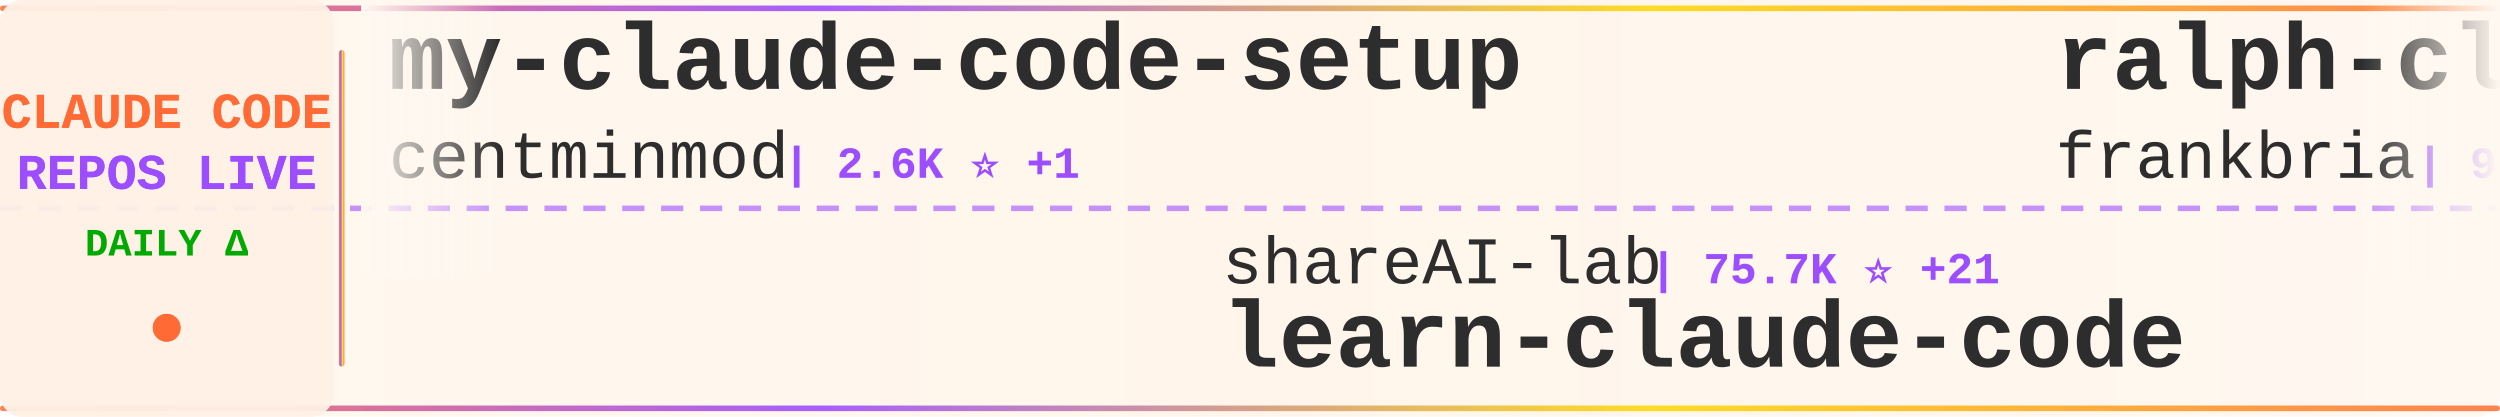
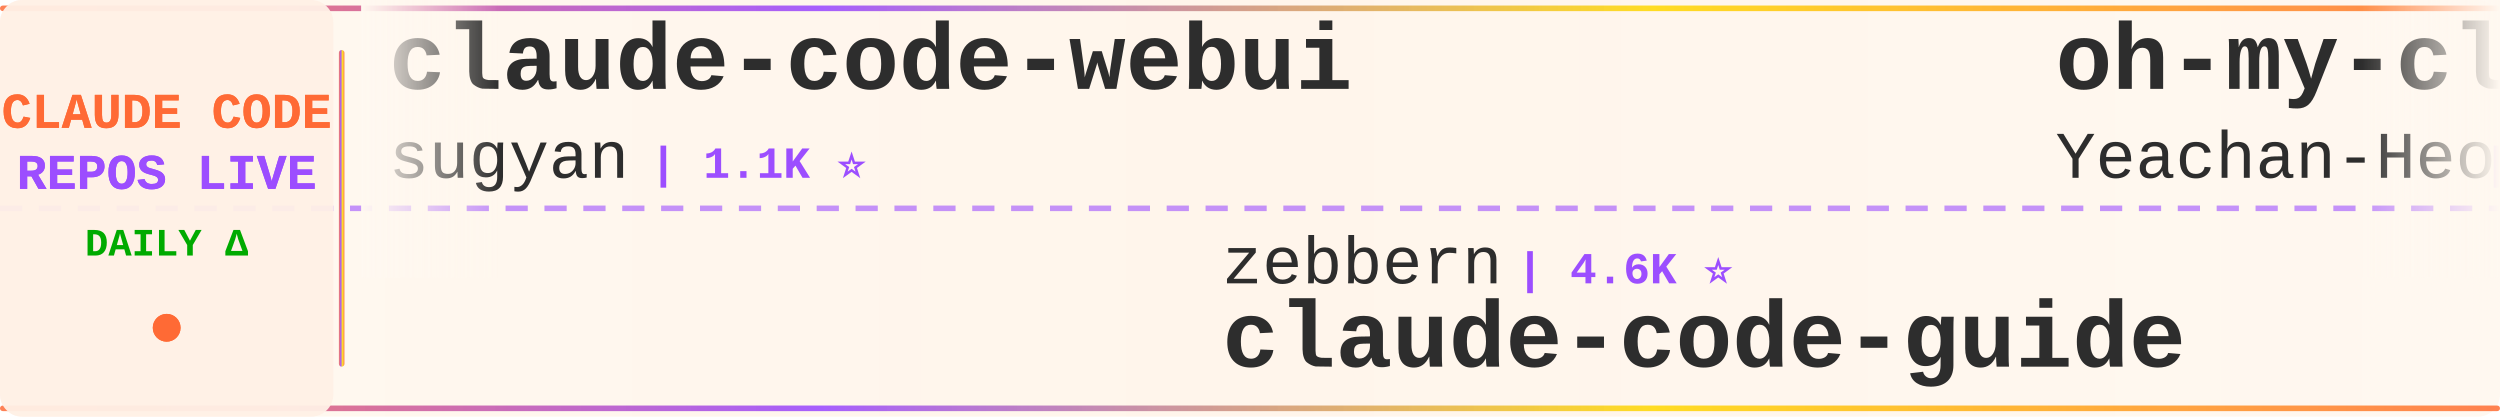
<svg xmlns="http://www.w3.org/2000/svg" width="900" height="150">
  <defs>
    <linearGradient id="tickerBg" x1="0%" y1="0%" x2="100%" y2="0%">
      <stop offset="0%" style="stop-color:#fff8f0;stop-opacity:0.98" />
      <stop offset="50%" style="stop-color:#fff5eb;stop-opacity:1" />
      <stop offset="100%" style="stop-color:#fff8f0;stop-opacity:0.98" />
    </linearGradient>
    <linearGradient id="borderGrad" x1="0%" y1="0%" x2="100%" y2="0%">
      <stop offset="0%" style="stop-color:#FF6B35;stop-opacity:0.85">
        <animate attributeName="stop-opacity" values="0.85;1;0.85" dur="2s" repeatCount="indefinite" />
      </stop>
      <stop offset="33%" style="stop-color:#9C4EFF;stop-opacity:0.9">
        <animate attributeName="stop-opacity" values="0.9;1;0.9" dur="2.2s" repeatCount="indefinite" />
      </stop>
      <stop offset="66%" style="stop-color:#FFD700;stop-opacity:0.85">
        <animate attributeName="stop-opacity" values="0.85;1;0.85" dur="1.8s" repeatCount="indefinite" />
      </stop>
      <stop offset="100%" style="stop-color:#FF6B35;stop-opacity:0.85">
        <animate attributeName="stop-opacity" values="0.85;1;0.85" dur="2s" repeatCount="indefinite" />
      </stop>
    </linearGradient>
    <filter id="textGlow">
      <feGaussianBlur stdDeviation="0.15" result="coloredBlur" />
      <feMerge>
        <feMergeNode in="coloredBlur" />
        <feMergeNode in="SourceGraphic" />
      </feMerge>
    </filter>
    <filter id="metricGlow">
      <feGaussianBlur stdDeviation="0.2" result="coloredBlur" />
      <feMerge>
        <feMergeNode in="coloredBlur" />
        <feMergeNode in="SourceGraphic" />
      </feMerge>
    </filter>
    <linearGradient id="leftFade" x1="0%" y1="0%" x2="100%" y2="0%">
      <stop offset="0%" style="stop-color:#fff8f0;stop-opacity:1" />
      <stop offset="100%" style="stop-color:#fff8f0;stop-opacity:0" />
    </linearGradient>
    <linearGradient id="rightFade" x1="0%" y1="0%" x2="100%" y2="0%">
      <stop offset="0%" style="stop-color:#fff8f0;stop-opacity:0" />
      <stop offset="100%" style="stop-color:#fff8f0;stop-opacity:1" />
    </linearGradient>
  </defs>
  <rect width="900" height="150" fill="url(#tickerBg)" rx="8" />
  <rect x="0" y="2" width="900" height="2" fill="url(#borderGrad)" rx="1" />
  <rect x="0" y="146" width="900" height="2" fill="url(#borderGrad)" rx="1" />
  <line x1="0" y1="75" x2="900" y2="75" stroke="#9C4EFF" stroke-width="2" stroke-dasharray="8 6" opacity="0.6" />
  <rect x="0" y="0" width="120" height="150" fill="#fff0e6" opacity="0.95" rx="8" />
  <text x="60" y="46" font-family="'Courier New', monospace" font-size="18" font-weight="bold" fill="#FF6B35" text-anchor="middle" filter="url(#textGlow)">
    CLAUDE CODE
  </text>
  <text x="60" y="68" font-family="'Courier New', monospace" font-size="18" font-weight="bold" fill="#9C4EFF" text-anchor="middle" filter="url(#textGlow)">
    REPOS LIVE
  </text>
  <text x="60" y="92" font-family="'Courier New', monospace" font-size="14" font-weight="bold" fill="#00aa00" text-anchor="middle">
    DAILY Δ
  </text>
  <circle cx="60" cy="118" r="5" fill="#FF6B35" filter="url(#metricGlow)">
    <animate attributeName="r" values="4;6;4" dur="1.5s" repeatCount="indefinite" />
    <animate attributeName="opacity" values="0.6;1;0.6" dur="1.5s" repeatCount="indefinite" />
  </circle>
  <rect x="122" y="18" width="2" height="114" fill="url(#borderGrad)" rx="1" />
  <clipPath id="tickerClip">
    <rect x="130" y="0" width="770" height="150" />
  </clipPath>
  <g clip-path="url(#tickerClip)">
    <g id="tickerItems">
      <animateTransform attributeName="transform" attributeType="XML" type="translate" from="0 0" to="-3000 0" dur="54s" repeatCount="indefinite" />
      <g transform="translate(0, 0)">
-         <text x="140" y="32" font-family="'Courier New', monospace" font-size="34" font-weight="bold" fill="#2d2d2d">my-claude-code-setup</text>
-         <text x="140" y="64" font-family="'Courier New', monospace" font-size="24" font-weight="normal" fill="#2d2d2d" opacity="1.0">centminmod</text>
-         <text x="282" y="64" font-family="'Courier New', monospace" font-size="16" font-weight="bold" fill="#9C4EFF"> | 2.6K ⭐ +1</text>
+         <text x="140" y="32" font-family="'Courier New', monospace" font-size="34" font-weight="bold" fill="#2d2d2d">claude-code-webui</text>
+         <text x="140" y="64" font-family="'Courier New', monospace" font-size="24" font-weight="normal" fill="#2d2d2d" opacity="1.0">sugyan</text>
+         <text x="234" y="64" font-family="'Courier New', monospace" font-size="16" font-weight="bold" fill="#9C4EFF"> | 1.1K ⭐</text>
      </g>
      <g transform="translate(300, 0)">
-         <text x="140" y="102" font-family="'Courier New', monospace" font-size="24" font-weight="normal" fill="#2d2d2d" opacity="1.0">shareAI-lab</text>
-         <text x="294" y="102" font-family="'Courier New', monospace" font-size="16" font-weight="bold" fill="#9C4EFF"> | 75.7K ⭐ +21</text>
-         <text x="140" y="132" font-family="'Courier New', monospace" font-size="34" font-weight="bold" fill="#2d2d2d">learn-claude-code</text>
+         <text x="140" y="102" font-family="'Courier New', monospace" font-size="24" font-weight="normal" fill="#2d2d2d" opacity="1.0">zebbern</text>
+         <text x="246" y="102" font-family="'Courier New', monospace" font-size="16" font-weight="bold" fill="#9C4EFF"> | 4.6K ⭐</text>
+         <text x="140" y="132" font-family="'Courier New', monospace" font-size="34" font-weight="bold" fill="#2d2d2d">claude-code-guide</text>
      </g>
      <g transform="translate(600, 0)">
+         <text x="140" y="32" font-family="'Courier New', monospace" font-size="34" font-weight="bold" fill="#2d2d2d">oh-my-claudecode</text>
+         <text x="140" y="64" font-family="'Courier New', monospace" font-size="24" font-weight="normal" fill="#2d2d2d" opacity="1.0">Yeachan-Heo</text>
+         <text x="294" y="64" font-family="'Courier New', monospace" font-size="16" font-weight="bold" fill="#9C4EFF"> | 38.9K ⭐ +12</text>
+       </g>
+       <g transform="translate(900, 0)">
+         <text x="140" y="102" font-family="'Courier New', monospace" font-size="24" font-weight="normal" fill="#2d2d2d" opacity="1.0">musistudio</text>
+         <text x="282" y="102" font-family="'Courier New', monospace" font-size="16" font-weight="bold" fill="#9C4EFF"> | 37.0K ⭐ +7</text>
+         <text x="140" y="132" font-family="'Courier New', monospace" font-size="34" font-weight="bold" fill="#2d2d2d">claude-code-router</text>
+       </g>
+       <g transform="translate(1200, 0)">
+         <text x="140" y="32" font-family="'Courier New', monospace" font-size="34" font-weight="bold" fill="#2d2d2d">claude-code-source</text>
+         <text x="140" y="64" font-family="'Courier New', monospace" font-size="24" font-weight="normal" fill="#2d2d2d" opacity="1.0">JrCx7scC</text>
+         <text x="258" y="64" font-family="'Courier New', monospace" font-size="16" font-weight="bold" fill="#9C4EFF"> | 375 ⭐</text>
+       </g>
+       <g transform="translate(1500, 0)">
+         <text x="140" y="102" font-family="'Courier New', monospace" font-size="24" font-weight="normal" fill="#2d2d2d" opacity="1.0">Njengah</text>
+         <text x="246" y="102" font-family="'Courier New', monospace" font-size="16" font-weight="bold" fill="#9C4EFF"> | 1.9K ⭐ +1</text>
+         <text x="140" y="132" font-family="'Courier New', monospace" font-size="34" font-weight="bold" fill="#2d2d2d">claude-code-cheat-sheet</text>
+       </g>
+       <g transform="translate(1800, 0)">
        <text x="140" y="32" font-family="'Courier New', monospace" font-size="34" font-weight="bold" fill="#2d2d2d">ralph-claude-code</text>
        <text x="140" y="64" font-family="'Courier New', monospace" font-size="24" font-weight="normal" fill="#2d2d2d" opacity="1.0">frankbria</text>
        <text x="270" y="64" font-family="'Courier New', monospace" font-size="16" font-weight="bold" fill="#9C4EFF"> | 9.6K ⭐ +1</text>
      </g>
-       <g transform="translate(900, 0)">
-         <text x="140" y="102" font-family="'Courier New', monospace" font-size="24" font-weight="normal" fill="#2d2d2d" opacity="1.0">fuergaosi233</text>
-         <text x="306" y="102" font-family="'Courier New', monospace" font-size="16" font-weight="bold" fill="#9C4EFF"> | 2.8K ⭐</text>
-         <text x="140" y="132" font-family="'Courier New', monospace" font-size="34" font-weight="bold" fill="#2d2d2d">claude-code-proxy</text>
-       </g>
-       <g transform="translate(1200, 0)">
-         <text x="140" y="32" font-family="'Courier New', monospace" font-size="34" font-weight="bold" fill="#2d2d2d">claude-code-reverse</text>
-         <text x="140" y="64" font-family="'Courier New', monospace" font-size="24" font-weight="normal" fill="#2d2d2d" opacity="1.0">Yuyz0112</text>
-         <text x="258" y="64" font-family="'Courier New', monospace" font-size="16" font-weight="bold" fill="#9C4EFF"> | 2.4K ⭐</text>
-       </g>
-       <g transform="translate(1500, 0)">
-         <text x="140" y="102" font-family="'Courier New', monospace" font-size="24" font-weight="normal" fill="#2d2d2d" opacity="1.0">RichardAtCT</text>
-         <text x="294" y="102" font-family="'Courier New', monospace" font-size="16" font-weight="bold" fill="#9C4EFF"> | 2.8K ⭐</text>
-         <text x="140" y="132" font-family="'Courier New', monospace" font-size="34" font-weight="bold" fill="#2d2d2d">claude-code-telegram</text>
-       </g>
-       <g transform="translate(1800, 0)">
-         <text x="140" y="32" font-family="'Courier New', monospace" font-size="34" font-weight="bold" fill="#2d2d2d">claude-code-showcase</text>
-         <text x="140" y="64" font-family="'Courier New', monospace" font-size="24" font-weight="normal" fill="#2d2d2d" opacity="1.0">ChrisWiles</text>
-         <text x="282" y="64" font-family="'Courier New', monospace" font-size="16" font-weight="bold" fill="#9C4EFF"> | 6.0K ⭐</text>
-       </g>
      <g transform="translate(2100, 0)">
-         <text x="140" y="102" font-family="'Courier New', monospace" font-size="24" font-weight="normal" fill="#2d2d2d" opacity="1.0">kodu-ai</text>
-         <text x="246" y="102" font-family="'Courier New', monospace" font-size="16" font-weight="bold" fill="#9C4EFF"> | 5.2K ⭐</text>
-         <text x="140" y="132" font-family="'Courier New', monospace" font-size="34" font-weight="bold" fill="#2d2d2d">claude-coder</text>
+         <text x="140" y="102" font-family="'Courier New', monospace" font-size="24" font-weight="normal" fill="#2d2d2d" opacity="1.0">chauncygu</text>
+         <text x="270" y="102" font-family="'Courier New', monospace" font-size="16" font-weight="bold" fill="#9C4EFF"> | 2.8K ⭐</text>
+         <text x="140" y="132" font-family="'Courier New', monospace" font-size="34" font-weight="bold" fill="#2d2d2d">collection-claude-code-s...</text>
      </g>
      <g transform="translate(2400, 0)">
-         <text x="140" y="32" font-family="'Courier New', monospace" font-size="34" font-weight="bold" fill="#2d2d2d">claude-code-base-action</text>
-         <text x="140" y="64" font-family="'Courier New', monospace" font-size="24" font-weight="normal" fill="#2d2d2d" opacity="1.0">anthropics</text>
-         <text x="282" y="64" font-family="'Courier New', monospace" font-size="16" font-weight="bold" fill="#9C4EFF"> | 962 ⭐ +1</text>
+         <text x="140" y="32" font-family="'Courier New', monospace" font-size="34" font-weight="bold" fill="#2d2d2d">claude-code-tips</text>
+         <text x="140" y="64" font-family="'Courier New', monospace" font-size="24" font-weight="normal" fill="#2d2d2d" opacity="1.0">ykdojo</text>
+         <text x="234" y="64" font-family="'Courier New', monospace" font-size="16" font-weight="bold" fill="#9C4EFF"> | 10.0K ⭐ +5</text>
      </g>
      <g transform="translate(2700, 0)">
-         <text x="140" y="102" font-family="'Courier New', monospace" font-size="24" font-weight="normal" fill="#2d2d2d" opacity="1.0">oboard</text>
-         <text x="234" y="102" font-family="'Courier New', monospace" font-size="16" font-weight="bold" fill="#9C4EFF"> | 3.3K ⭐</text>
-         <text x="140" y="132" font-family="'Courier New', monospace" font-size="34" font-weight="bold" fill="#2d2d2d">claude-code-rev</text>
+         <text x="140" y="102" font-family="'Courier New', monospace" font-size="24" font-weight="normal" fill="#2d2d2d" opacity="1.0">repowise-dev</text>
+         <text x="306" y="102" font-family="'Courier New', monospace" font-size="16" font-weight="bold" fill="#9C4EFF"> | 1.2K ⭐</text>
+         <text x="140" y="132" font-family="'Courier New', monospace" font-size="34" font-weight="bold" fill="#2d2d2d">claude-code-prompts</text>
      </g>
      <g transform="translate(3000, 0)">
-         <text x="140" y="32" font-family="'Courier New', monospace" font-size="34" font-weight="bold" fill="#2d2d2d">my-claude-code-setup</text>
-         <text x="140" y="64" font-family="'Courier New', monospace" font-size="24" font-weight="normal" fill="#2d2d2d" opacity="1.0">centminmod</text>
-         <text x="282" y="64" font-family="'Courier New', monospace" font-size="16" font-weight="bold" fill="#9C4EFF"> | 2.6K ⭐ +1</text>
+         <text x="140" y="32" font-family="'Courier New', monospace" font-size="34" font-weight="bold" fill="#2d2d2d">claude-code-webui</text>
+         <text x="140" y="64" font-family="'Courier New', monospace" font-size="24" font-weight="normal" fill="#2d2d2d" opacity="1.0">sugyan</text>
+         <text x="234" y="64" font-family="'Courier New', monospace" font-size="16" font-weight="bold" fill="#9C4EFF"> | 1.1K ⭐</text>
      </g>
      <g transform="translate(3300, 0)">
-         <text x="140" y="102" font-family="'Courier New', monospace" font-size="24" font-weight="normal" fill="#2d2d2d" opacity="1.0">shareAI-lab</text>
-         <text x="294" y="102" font-family="'Courier New', monospace" font-size="16" font-weight="bold" fill="#9C4EFF"> | 75.7K ⭐ +21</text>
-         <text x="140" y="132" font-family="'Courier New', monospace" font-size="34" font-weight="bold" fill="#2d2d2d">learn-claude-code</text>
+         <text x="140" y="102" font-family="'Courier New', monospace" font-size="24" font-weight="normal" fill="#2d2d2d" opacity="1.0">zebbern</text>
+         <text x="246" y="102" font-family="'Courier New', monospace" font-size="16" font-weight="bold" fill="#9C4EFF"> | 4.6K ⭐</text>
+         <text x="140" y="132" font-family="'Courier New', monospace" font-size="34" font-weight="bold" fill="#2d2d2d">claude-code-guide</text>
      </g>
      <g transform="translate(3600, 0)">
-         <text x="140" y="32" font-family="'Courier New', monospace" font-size="34" font-weight="bold" fill="#2d2d2d">ralph-claude-code</text>
-         <text x="140" y="64" font-family="'Courier New', monospace" font-size="24" font-weight="normal" fill="#2d2d2d" opacity="1.0">frankbria</text>
-         <text x="270" y="64" font-family="'Courier New', monospace" font-size="16" font-weight="bold" fill="#9C4EFF"> | 9.6K ⭐ +1</text>
+         <text x="140" y="32" font-family="'Courier New', monospace" font-size="34" font-weight="bold" fill="#2d2d2d">oh-my-claudecode</text>
+         <text x="140" y="64" font-family="'Courier New', monospace" font-size="24" font-weight="normal" fill="#2d2d2d" opacity="1.0">Yeachan-Heo</text>
+         <text x="294" y="64" font-family="'Courier New', monospace" font-size="16" font-weight="bold" fill="#9C4EFF"> | 38.9K ⭐ +12</text>
      </g>
      <g transform="translate(3900, 0)">
-         <text x="140" y="102" font-family="'Courier New', monospace" font-size="24" font-weight="normal" fill="#2d2d2d" opacity="1.0">fuergaosi233</text>
-         <text x="306" y="102" font-family="'Courier New', monospace" font-size="16" font-weight="bold" fill="#9C4EFF"> | 2.8K ⭐</text>
-         <text x="140" y="132" font-family="'Courier New', monospace" font-size="34" font-weight="bold" fill="#2d2d2d">claude-code-proxy</text>
+         <text x="140" y="102" font-family="'Courier New', monospace" font-size="24" font-weight="normal" fill="#2d2d2d" opacity="1.0">musistudio</text>
+         <text x="282" y="102" font-family="'Courier New', monospace" font-size="16" font-weight="bold" fill="#9C4EFF"> | 37.0K ⭐ +7</text>
+         <text x="140" y="132" font-family="'Courier New', monospace" font-size="34" font-weight="bold" fill="#2d2d2d">claude-code-router</text>
      </g>
    </g>
  </g>
  <rect x="130" y="0" width="50" height="100" fill="url(#leftFade)" />
  <rect x="850" y="0" width="50" height="100" fill="url(#rightFade)" />
</svg>
